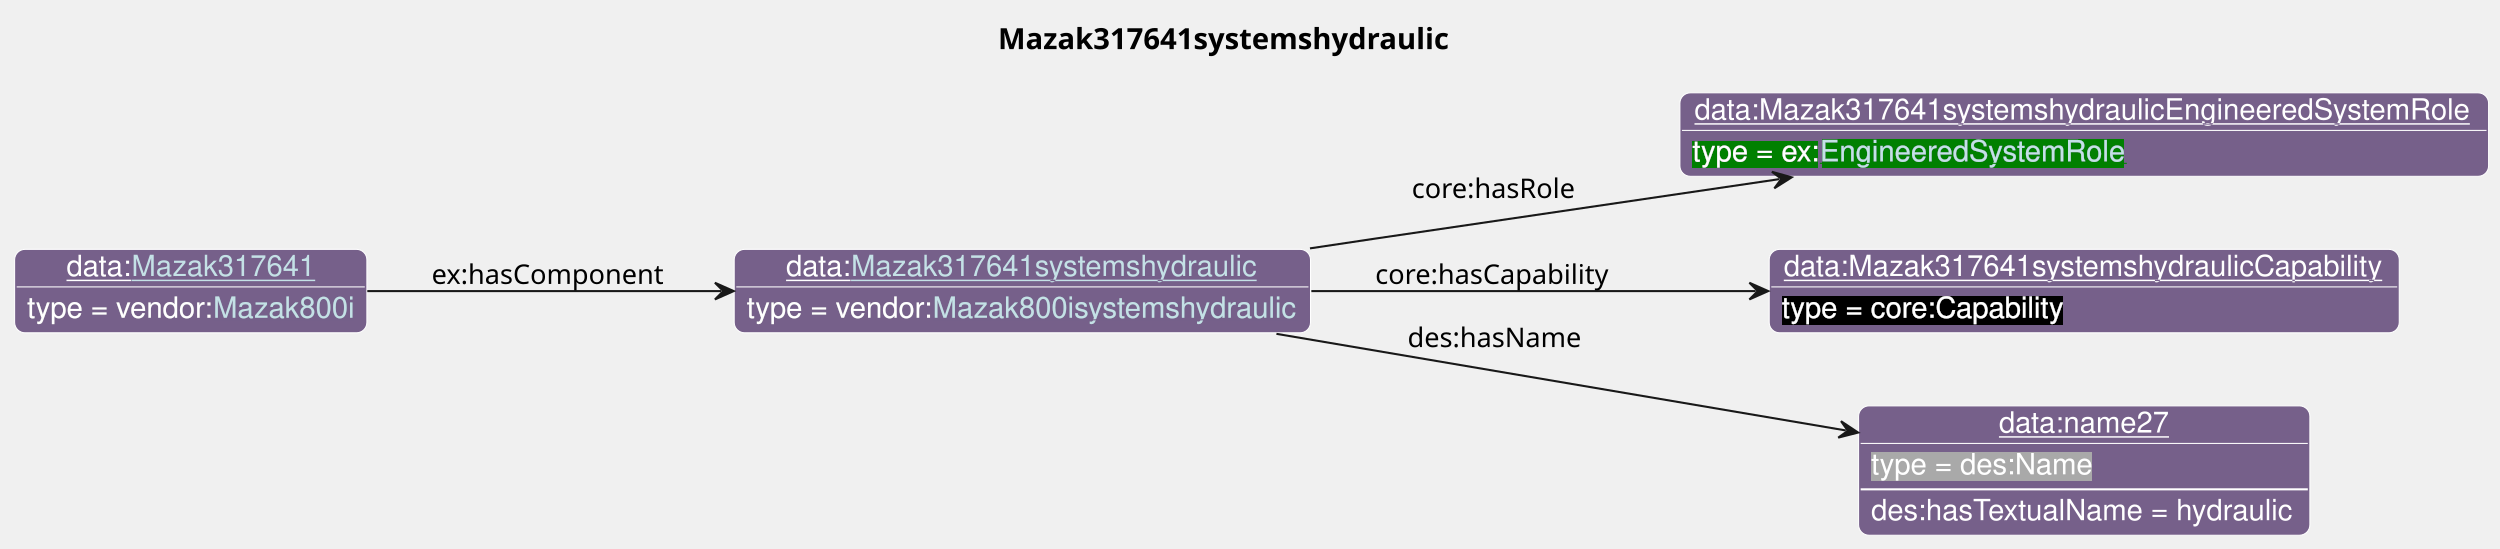
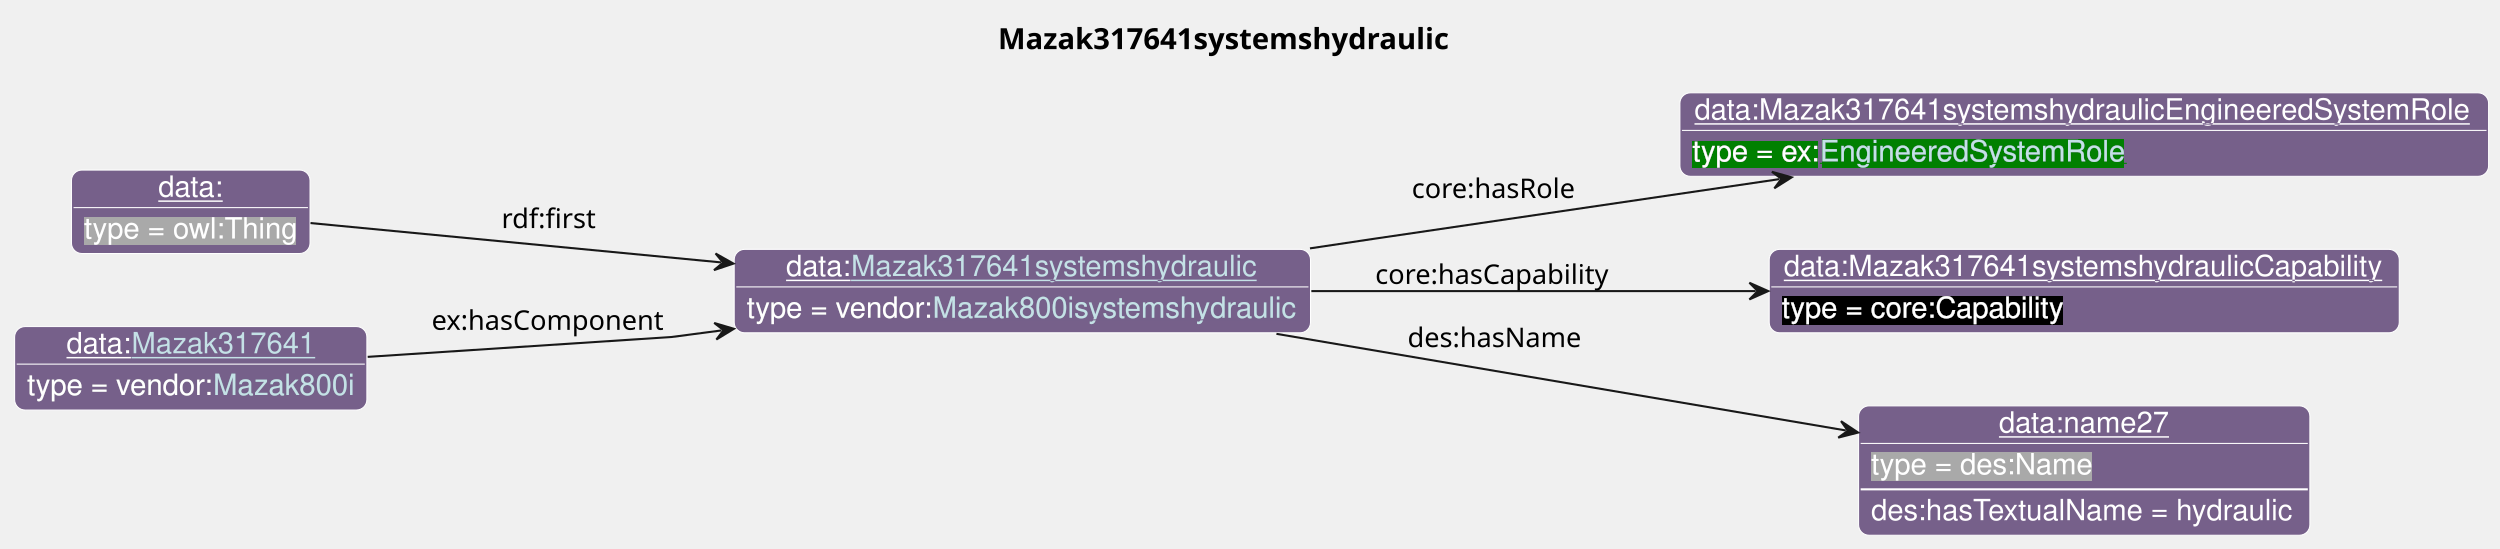
<svg xmlns="http://www.w3.org/2000/svg" xmlns:xlink="http://www.w3.org/1999/xlink" contentStyleType="text/css" data-diagram-type="CLASS" height="263px" preserveAspectRatio="none" style="width:1198px;height:263px;background:#FFFFFF;" version="1.1" viewBox="0 0 1198 263" width="1198px" zoomAndPan="magnify">
  <defs>
-     <filter height="1" id="b2f3gajex1mn90" width="1" x="0" y="0">
+     <filter height="1" id="bxtccgl458mqv0" width="1" x="0" y="0">
      <feFlood flood-color="#76608A" result="flood" />
      <feComposite in="SourceGraphic" in2="flood" operator="over" />
    </filter>
-     <filter height="1" id="b2f3gajex1mn91" width="1" x="0" y="0">
+     <filter height="1" id="bxtccgl458mqv1" width="1" x="0" y="0">
      <feFlood flood-color="#008000" result="flood" />
      <feComposite in="SourceGraphic" in2="flood" operator="over" />
    </filter>
-     <filter height="1" id="b2f3gajex1mn92" width="1" x="0" y="0">
+     <filter height="1" id="bxtccgl458mqv2" width="1" x="0" y="0">
      <feFlood flood-color="#000000" result="flood" />
      <feComposite in="SourceGraphic" in2="flood" operator="over" />
    </filter>
-     <filter height="1" id="b2f3gajex1mn93" width="1" x="0" y="0">
+     <filter height="1" id="bxtccgl458mqv3" width="1" x="0" y="0">
      <feFlood flood-color="#A9A9A9" result="flood" />
      <feComposite in="SourceGraphic" in2="flood" operator="over" />
    </filter>
  </defs>
  <g>
    <g class="title" data-source-line="13">
      <text fill="#000000" font-family="sans-serif" font-size="14" font-weight="bold" lengthAdjust="spacing" textLength="228.054" x="478.241" y="23.535">Mazak317641systemshydraulic</text>
    </g>
    <g class="entity" data-entity="o0" data-source-line="131" data-uid="ent0002" id="entity_o0">
      <rect fill="#76608A" height="40" rx="5" ry="5" style="stroke:#FFFFFF;stroke-width:0.5;" width="276.182" x="351.82" y="119.488" />
      <text fill="#FFFFFF" font-family="Helvetica" font-size="14" lengthAdjust="spacing" text-decoration="underline" textLength="31.138" x="376.684" y="132.269">data:</text>
      <a href="./Mazak317641systemshydraulic.html" target="_top" title="./Mazak317641systemshydraulic.html" xlink:actuate="onRequest" xlink:href="./Mazak317641systemshydraulic.html" xlink:show="new" xlink:title="./Mazak317641systemshydraulic.html" xlink:type="simple">
        <text fill="#C4E1E6" font-family="Helvetica" font-size="14" lengthAdjust="spacing" text-decoration="underline" textLength="195.316" x="407.822" y="132.269">Mazak317641systemshydraulic</text>
      </a>
      <line style="stroke:#FFFFFF;stroke-width:0.5;" x1="352.82" x2="627.002" y1="137.488" y2="137.488" />
-       <text fill="#FFFFFF" filter="url(#b2f3gajex1mn90)" font-family="Helvetica" font-size="14" lengthAdjust="spacing" textLength="89.113" x="357.82" y="152.269">type = vendor:</text>
+       <text fill="#FFFFFF" filter="url(#bxtccgl458mqv0)" font-family="Helvetica" font-size="14" lengthAdjust="spacing" textLength="89.113" x="357.82" y="152.269">type = vendor:</text>
      <a href="../Mazak.html#Mazak800isystemshydraulic" target="_top" title="../Mazak.html#Mazak800isystemshydraulic" xlink:actuate="onRequest" xlink:href="../Mazak.html#Mazak800isystemshydraulic" xlink:show="new" xlink:title="../Mazak.html#Mazak800isystemshydraulic" xlink:type="simple">
-         <text fill="#C4E1E6" filter="url(#b2f3gajex1mn90)" font-family="Helvetica" font-size="14" lengthAdjust="spacing" textLength="175.068" x="446.933" y="152.269">Mazak800isystemshydraulic</text>
+         <text fill="#C4E1E6" filter="url(#bxtccgl458mqv0)" font-family="Helvetica" font-size="14" lengthAdjust="spacing" textLength="175.068" x="446.933" y="152.269">Mazak800isystemshydraulic</text>
        <line style="stroke:#76608A;stroke-width:0.5;" x1="446.933" x2="622.002" y1="153.269" y2="153.269" />
      </a>
    </g>
    <g class="entity" data-entity="o1" data-source-line="131" data-uid="ent0003" id="entity_o1">
      <rect fill="#76608A" height="40" rx="5" ry="5" style="stroke:#FFFFFF;stroke-width:0.5;" width="387.536" x="805" y="44.488" />
      <text fill="#FFFFFF" font-family="Helvetica" font-size="14" lengthAdjust="spacing" text-decoration="underline" textLength="373.536" x="812" y="57.269">data:Mazak317641systemshydraulicEngineeredSystemRole</text>
      <line style="stroke:#FFFFFF;stroke-width:0.5;" x1="806" x2="1191.536" y1="62.488" y2="62.488" />
-       <text fill="#FFFFFF" filter="url(#b2f3gajex1mn91)" font-family="Helvetica" font-size="14" lengthAdjust="spacing" textLength="61.093" x="811" y="77.269">type = ex:</text>
+       <text fill="#FFFFFF" filter="url(#bxtccgl458mqv1)" font-family="Helvetica" font-size="14" lengthAdjust="spacing" textLength="61.093" x="811" y="77.269">type = ex:</text>
      <a href="../Example.html#EngineeredSystemRole" target="_top" title="../Example.html#EngineeredSystemRole" xlink:actuate="onRequest" xlink:href="../Example.html#EngineeredSystemRole" xlink:show="new" xlink:title="../Example.html#EngineeredSystemRole" xlink:type="simple">
-         <text fill="#C4E1E6" filter="url(#b2f3gajex1mn91)" font-family="Helvetica" font-size="14" lengthAdjust="spacing" textLength="147.082" x="872.093" y="77.269">EngineeredSystemRole</text>
+         <text fill="#C4E1E6" filter="url(#bxtccgl458mqv1)" font-family="Helvetica" font-size="14" lengthAdjust="spacing" textLength="147.082" x="872.093" y="77.269">EngineeredSystemRole</text>
        <line style="stroke:#008000;stroke-width:0.5;" x1="872.093" x2="1019.175" y1="78.269" y2="78.269" />
      </a>
    </g>
    <g class="entity" data-entity="o2" data-source-line="131" data-uid="ent0004" id="entity_o2">
      <rect fill="#76608A" height="40" rx="5" ry="5" style="stroke:#FFFFFF;stroke-width:0.5;" width="301.93" x="847.8" y="119.488" />
      <text fill="#FFFFFF" font-family="Helvetica" font-size="14" lengthAdjust="spacing" text-decoration="underline" textLength="287.93" x="854.8" y="132.269">data:Mazak317641systemshydraulicCapability</text>
      <line style="stroke:#FFFFFF;stroke-width:0.5;" x1="848.8" x2="1148.73" y1="137.488" y2="137.488" />
-       <text fill="#FFFFFF" filter="url(#b2f3gajex1mn92)" font-family="Helvetica" font-size="14" lengthAdjust="spacing" textLength="135.017" x="853.8" y="152.269">type = core:Capability</text>
+       <text fill="#FFFFFF" filter="url(#bxtccgl458mqv2)" font-family="Helvetica" font-size="14" lengthAdjust="spacing" textLength="135.017" x="853.8" y="152.269">type = core:Capability</text>
    </g>
    <g class="entity" data-entity="o3" data-source-line="131" data-uid="ent0005" id="entity_o3">
      <rect fill="#76608A" height="62" rx="5" ry="5" style="stroke:#FFFFFF;stroke-width:0.5;" width="216.272" x="890.63" y="194.488" />
      <text fill="#FFFFFF" font-family="Helvetica" font-size="14" lengthAdjust="spacing" text-decoration="underline" textLength="81.731" x="957.9" y="207.269">data:name27</text>
      <line style="stroke:#FFFFFF;stroke-width:0.5;" x1="891.63" x2="1105.901" y1="212.488" y2="212.488" />
-       <text fill="#FFFFFF" filter="url(#b2f3gajex1mn93)" font-family="Helvetica" font-size="14" lengthAdjust="spacing" textLength="106.224" x="896.63" y="227.269">type = des:Name</text>
+       <text fill="#FFFFFF" filter="url(#bxtccgl458mqv3)" font-family="Helvetica" font-size="14" lengthAdjust="spacing" textLength="106.224" x="896.63" y="227.269">type = des:Name</text>
      <line style="stroke:#FFFFFF;stroke-width:1;" x1="891.63" x2="1105.901" y1="234.488" y2="234.488" />
      <text fill="#FFFFFF" font-family="Helvetica" font-size="14" lengthAdjust="spacing" textLength="204.272" x="896.63" y="249.269">des:hasTextualName = hydraulic</text>
    </g>
    <g class="entity" data-entity="o4" data-source-line="131" data-uid="ent0006" id="entity_o4">
-       <rect fill="#76608A" height="40" rx="5" ry="5" style="stroke:#FFFFFF;stroke-width:0.5;" width="168.816" x="7" y="119.488" />
-       <text fill="#FFFFFF" font-family="Helvetica" font-size="14" lengthAdjust="spacing" text-decoration="underline" textLength="31.138" x="31.864" y="132.269">data:</text>
+       <rect fill="#76608A" height="40" rx="5" ry="5" style="stroke:#FFFFFF;stroke-width:0.5;" width="114.334" x="34.24" y="81.488" />
+       <text fill="#FFFFFF" font-family="Helvetica" font-size="14" lengthAdjust="spacing" text-decoration="underline" textLength="31.138" x="75.838" y="94.269">data:</text>
+       <line style="stroke:#FFFFFF;stroke-width:0.5;" x1="35.24" x2="147.574" y1="99.488" y2="99.488" />
+       <text fill="#FFFFFF" filter="url(#bxtccgl458mqv3)" font-family="Helvetica" font-size="14" lengthAdjust="spacing" textLength="102.334" x="40.24" y="114.269">type = owl:Thing</text>
+     </g>
+     <g class="entity" data-entity="o5" data-source-line="131" data-uid="ent0007" id="entity_o5">
+       <rect fill="#76608A" height="40" rx="5" ry="5" style="stroke:#FFFFFF;stroke-width:0.5;" width="168.816" x="7" y="156.488" />
+       <text fill="#FFFFFF" font-family="Helvetica" font-size="14" lengthAdjust="spacing" text-decoration="underline" textLength="31.138" x="31.864" y="169.269">data:</text>
      <a href="./Mazak317641.html" target="_top" title="./Mazak317641.html" xlink:actuate="onRequest" xlink:href="./Mazak317641.html" xlink:show="new" xlink:title="./Mazak317641.html" xlink:type="simple">
-         <text fill="#C4E1E6" font-family="Helvetica" font-size="14" lengthAdjust="spacing" text-decoration="underline" textLength="87.951" x="63.002" y="132.269">Mazak317641</text>
+         <text fill="#C4E1E6" font-family="Helvetica" font-size="14" lengthAdjust="spacing" text-decoration="underline" textLength="87.951" x="63.002" y="169.269">Mazak317641</text>
      </a>
-       <line style="stroke:#FFFFFF;stroke-width:0.5;" x1="8" x2="174.816" y1="137.488" y2="137.488" />
-       <text fill="#FFFFFF" filter="url(#b2f3gajex1mn90)" font-family="Helvetica" font-size="14" lengthAdjust="spacing" textLength="89.113" x="13" y="152.269">type = vendor:</text>
+       <line style="stroke:#FFFFFF;stroke-width:0.5;" x1="8" x2="174.816" y1="174.488" y2="174.488" />
+       <text fill="#FFFFFF" filter="url(#bxtccgl458mqv0)" font-family="Helvetica" font-size="14" lengthAdjust="spacing" textLength="89.113" x="13" y="189.269">type = vendor:</text>
      <a href="../Mazak.html#Mazak800i" target="_top" title="../Mazak.html#Mazak800i" xlink:actuate="onRequest" xlink:href="../Mazak.html#Mazak800i" xlink:show="new" xlink:title="../Mazak.html#Mazak800i" xlink:type="simple">
-         <text fill="#C4E1E6" filter="url(#b2f3gajex1mn90)" font-family="Helvetica" font-size="14" lengthAdjust="spacing" textLength="67.703" x="102.113" y="152.269">Mazak800i</text>
-         <line style="stroke:#76608A;stroke-width:0.5;" x1="102.113" x2="169.816" y1="153.269" y2="153.269" />
+         <text fill="#C4E1E6" filter="url(#bxtccgl458mqv0)" font-family="Helvetica" font-size="14" lengthAdjust="spacing" textLength="67.703" x="102.113" y="189.269">Mazak800i</text>
+         <line style="stroke:#76608A;stroke-width:0.5;" x1="102.113" x2="169.816" y1="190.269" y2="190.269" />
      </a>
    </g>
-     <g class="link" data-entity-1="o0" data-entity-2="o1" data-source-line="195" data-uid="lnk7" id="link_o0_o1">
+     <g class="link" data-entity-1="o0" data-entity-2="o1" data-source-line="195" data-uid="lnk8" id="link_o0_o1">
      <path codeLine="195" d="M627.74,119.018 C645.68,116.328 658,114.488 658,114.488 C658,114.488 758.824,99.652 852.654,85.842" fill="none" id="o0-to-o1" style="stroke:#181818;stroke-width:1;" />
      <polygon fill="#181818" points="858.59,84.968,849.104,82.321,853.643,85.696,850.268,90.236,858.59,84.968" style="stroke:#181818;stroke-width:1;" />
      <text fill="#000000" font-family="sans-serif" font-size="13" lengthAdjust="spacing" textLength="80.399" x="676.5" y="94.887">core:hasRole</text>
    </g>
-     <g class="link" data-entity-1="o0" data-entity-2="o2" data-source-line="195" data-uid="lnk8" id="link_o0_o2">
+     <g class="link" data-entity-1="o0" data-entity-2="o2" data-source-line="195" data-uid="lnk9" id="link_o0_o2">
      <path codeLine="195" d="M628.4,139.488 C696.13,139.488 771.92,139.488 841.31,139.488" fill="none" id="o0-to-o2" style="stroke:#181818;stroke-width:1;" />
      <polygon fill="#181818" points="847.31,139.488,838.31,135.488,842.31,139.488,838.31,143.488,847.31,139.488" style="stroke:#181818;stroke-width:1;" />
      <text fill="#000000" font-family="sans-serif" font-size="13" lengthAdjust="spacing" textLength="115.838" x="659" y="136.057">core:hasCapability</text>
    </g>
-     <g class="link" data-entity-1="o0" data-entity-2="o3" data-source-line="195" data-uid="lnk9" id="link_o0_o3">
+     <g class="link" data-entity-1="o0" data-entity-2="o3" data-source-line="195" data-uid="lnk10" id="link_o0_o3">
      <path codeLine="195" d="M611.67,159.978 C696.44,174.358 802.865,192.414 884.505,206.274" fill="none" id="o0-to-o3" style="stroke:#181818;stroke-width:1;" />
      <polygon fill="#181818" points="890.42,207.278,882.216,201.828,885.49,206.441,880.878,209.715,890.42,207.278" style="stroke:#181818;stroke-width:1;" />
      <text fill="#000000" font-family="sans-serif" font-size="13" lengthAdjust="spacing" textLength="84.202" x="674.5" y="166.327">des:hasName</text>
    </g>
-     <g class="link" data-entity-1="o4" data-entity-2="o0" data-source-line="195" data-uid="lnk10" id="link_o4_o0">
-       <path codeLine="195" d="M176.01,139.488 C226.9,139.488 287.16,139.488 345.59,139.488" fill="none" id="o4-to-o0" style="stroke:#181818;stroke-width:1;" />
-       <polygon fill="#181818" points="351.59,139.488,342.59,135.488,346.59,139.488,342.59,143.488,351.59,139.488" style="stroke:#181818;stroke-width:1;" />
-       <text fill="#000000" font-family="sans-serif" font-size="13" lengthAdjust="spacing" textLength="114.728" x="206.82" y="136.057">ex:hasComponent</text>
+     <g class="link" data-entity-1="o4" data-entity-2="o0" data-source-line="195" data-uid="lnk11" id="link_o4_o0">
+       <path codeLine="195" d="M148.8,106.888 C201.39,111.928 275.987,119.086 345.507,125.746" fill="none" id="o4-to-o0" style="stroke:#181818;stroke-width:1;" />
+       <polygon fill="#181818" points="351.48,126.318,342.902,121.478,346.503,125.841,342.14,129.442,351.48,126.318" style="stroke:#181818;stroke-width:1;" />
+       <text fill="#000000" font-family="sans-serif" font-size="13" lengthAdjust="spacing" textLength="47.741" x="240.32" y="109.287">rdf:first</text>
+     </g>
+     <g class="link" data-entity-1="o5" data-entity-2="o0" data-source-line="195" data-uid="lnk12" id="link_o5_o0">
+       <path codeLine="195" d="M176.2,171.008 C241.74,166.728 321.82,161.488 321.82,161.488 C321.82,161.488 328.011,160.67 345.741,158.34" fill="none" id="o5-to-o0" style="stroke:#181818;stroke-width:1;" />
+       <polygon fill="#181818" points="351.69,157.558,342.245,154.765,346.733,158.21,343.288,162.697,351.69,157.558" style="stroke:#181818;stroke-width:1;" />
+       <text fill="#000000" font-family="sans-serif" font-size="13" lengthAdjust="spacing" textLength="114.728" x="206.82" y="158.057">ex:hasComponent</text>
    </g>
  </g>
</svg>
